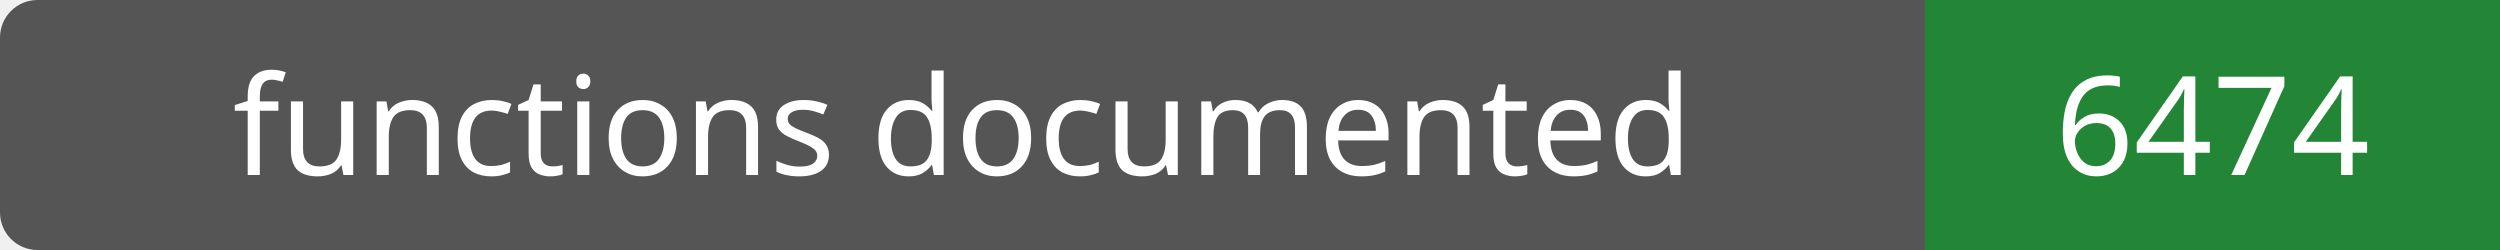
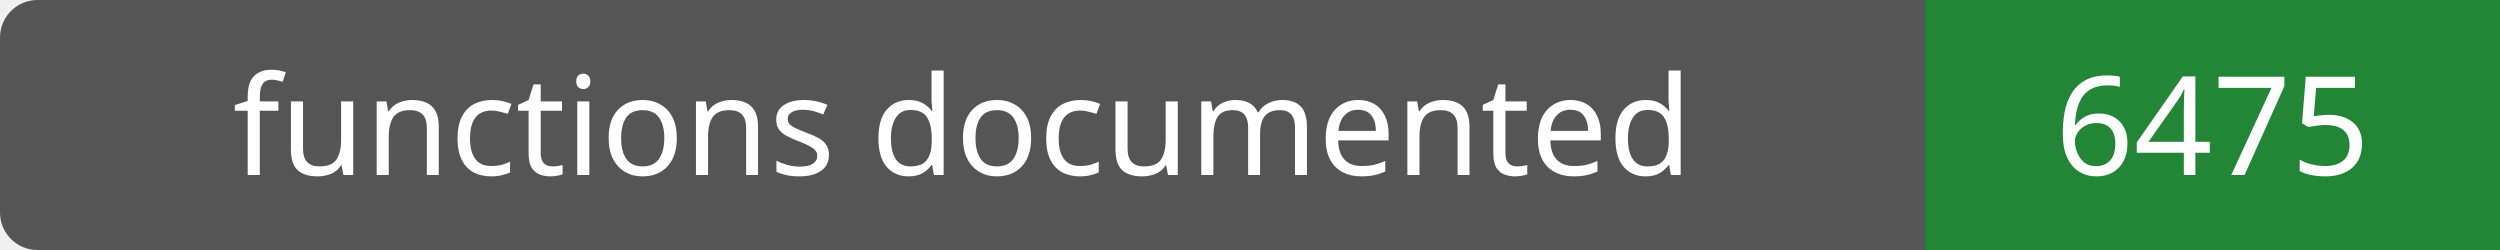
- <svg xmlns="http://www.w3.org/2000/svg" width="200" height="20" role="img" aria-label="functions documented: 6474">
+ <svg xmlns="http://www.w3.org/2000/svg" width="200" height="20" role="img" aria-label="functions documented: 6475">
  <rect width="200" height="20" rx="3" fill="#555" />
  <path fill="#238636" d="M154 0h46v20H154z" />
  <g fill="#fff" text-anchor="middle" font-family="Verdana,sans-serif" font-size="11">
    <text x="77.0" y="14">functions documented</text>
-     <text x="177.0" y="14">6474</text>
+     <text x="177.0" y="14">6475</text>
  </g>
</svg>
